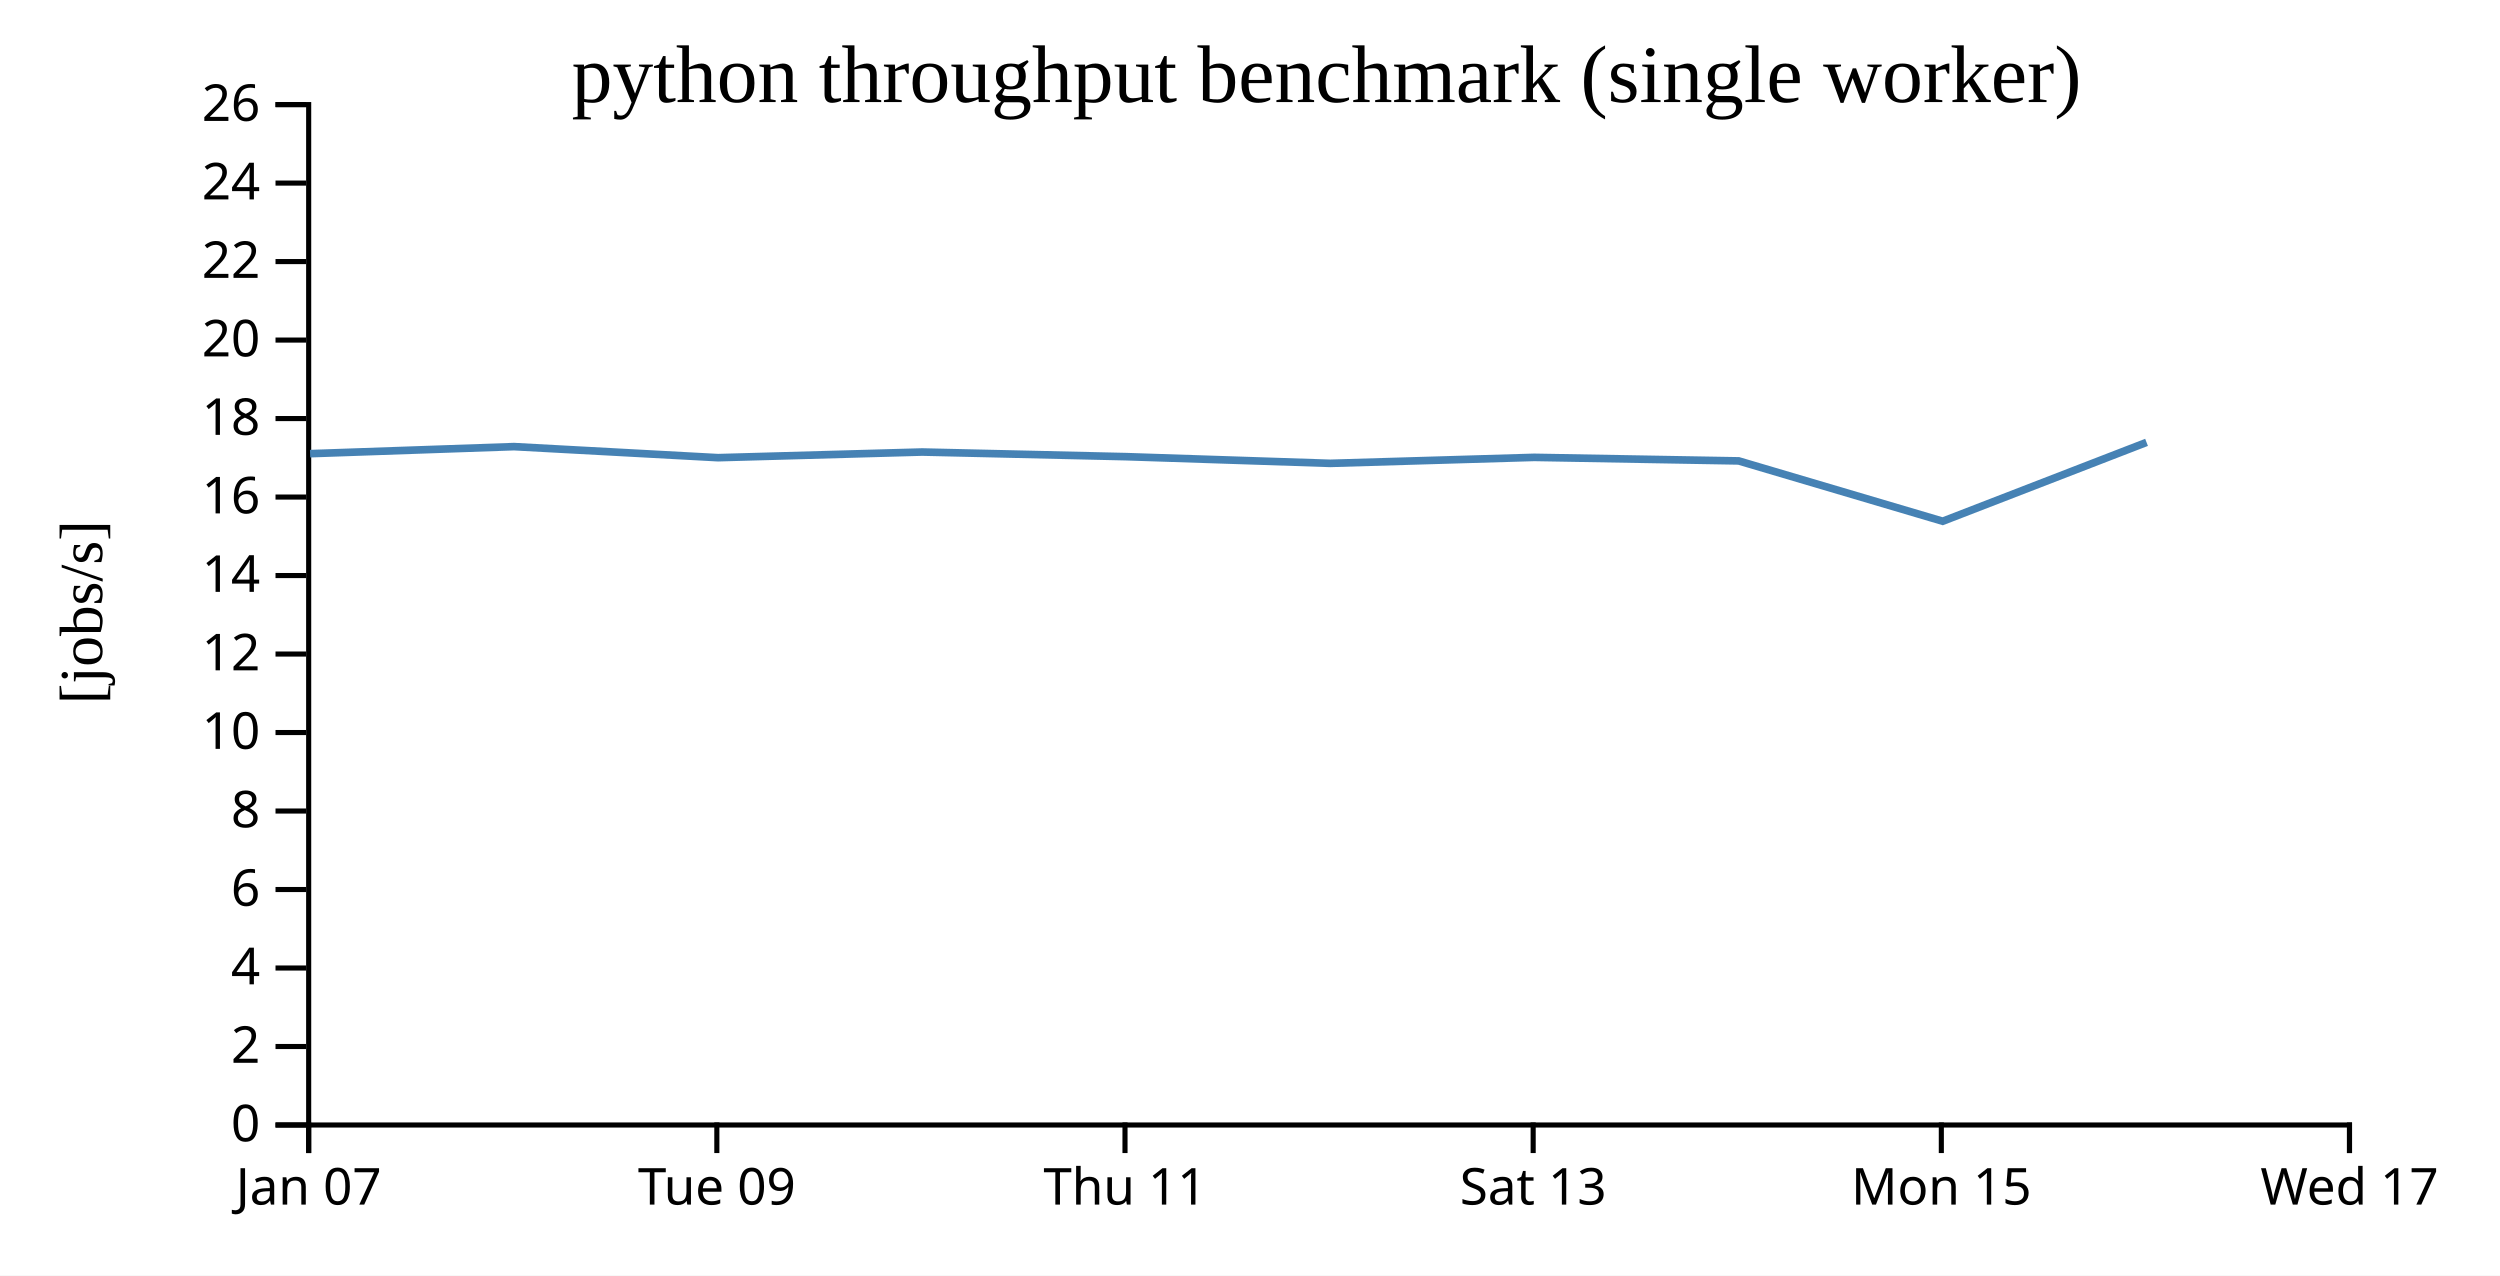
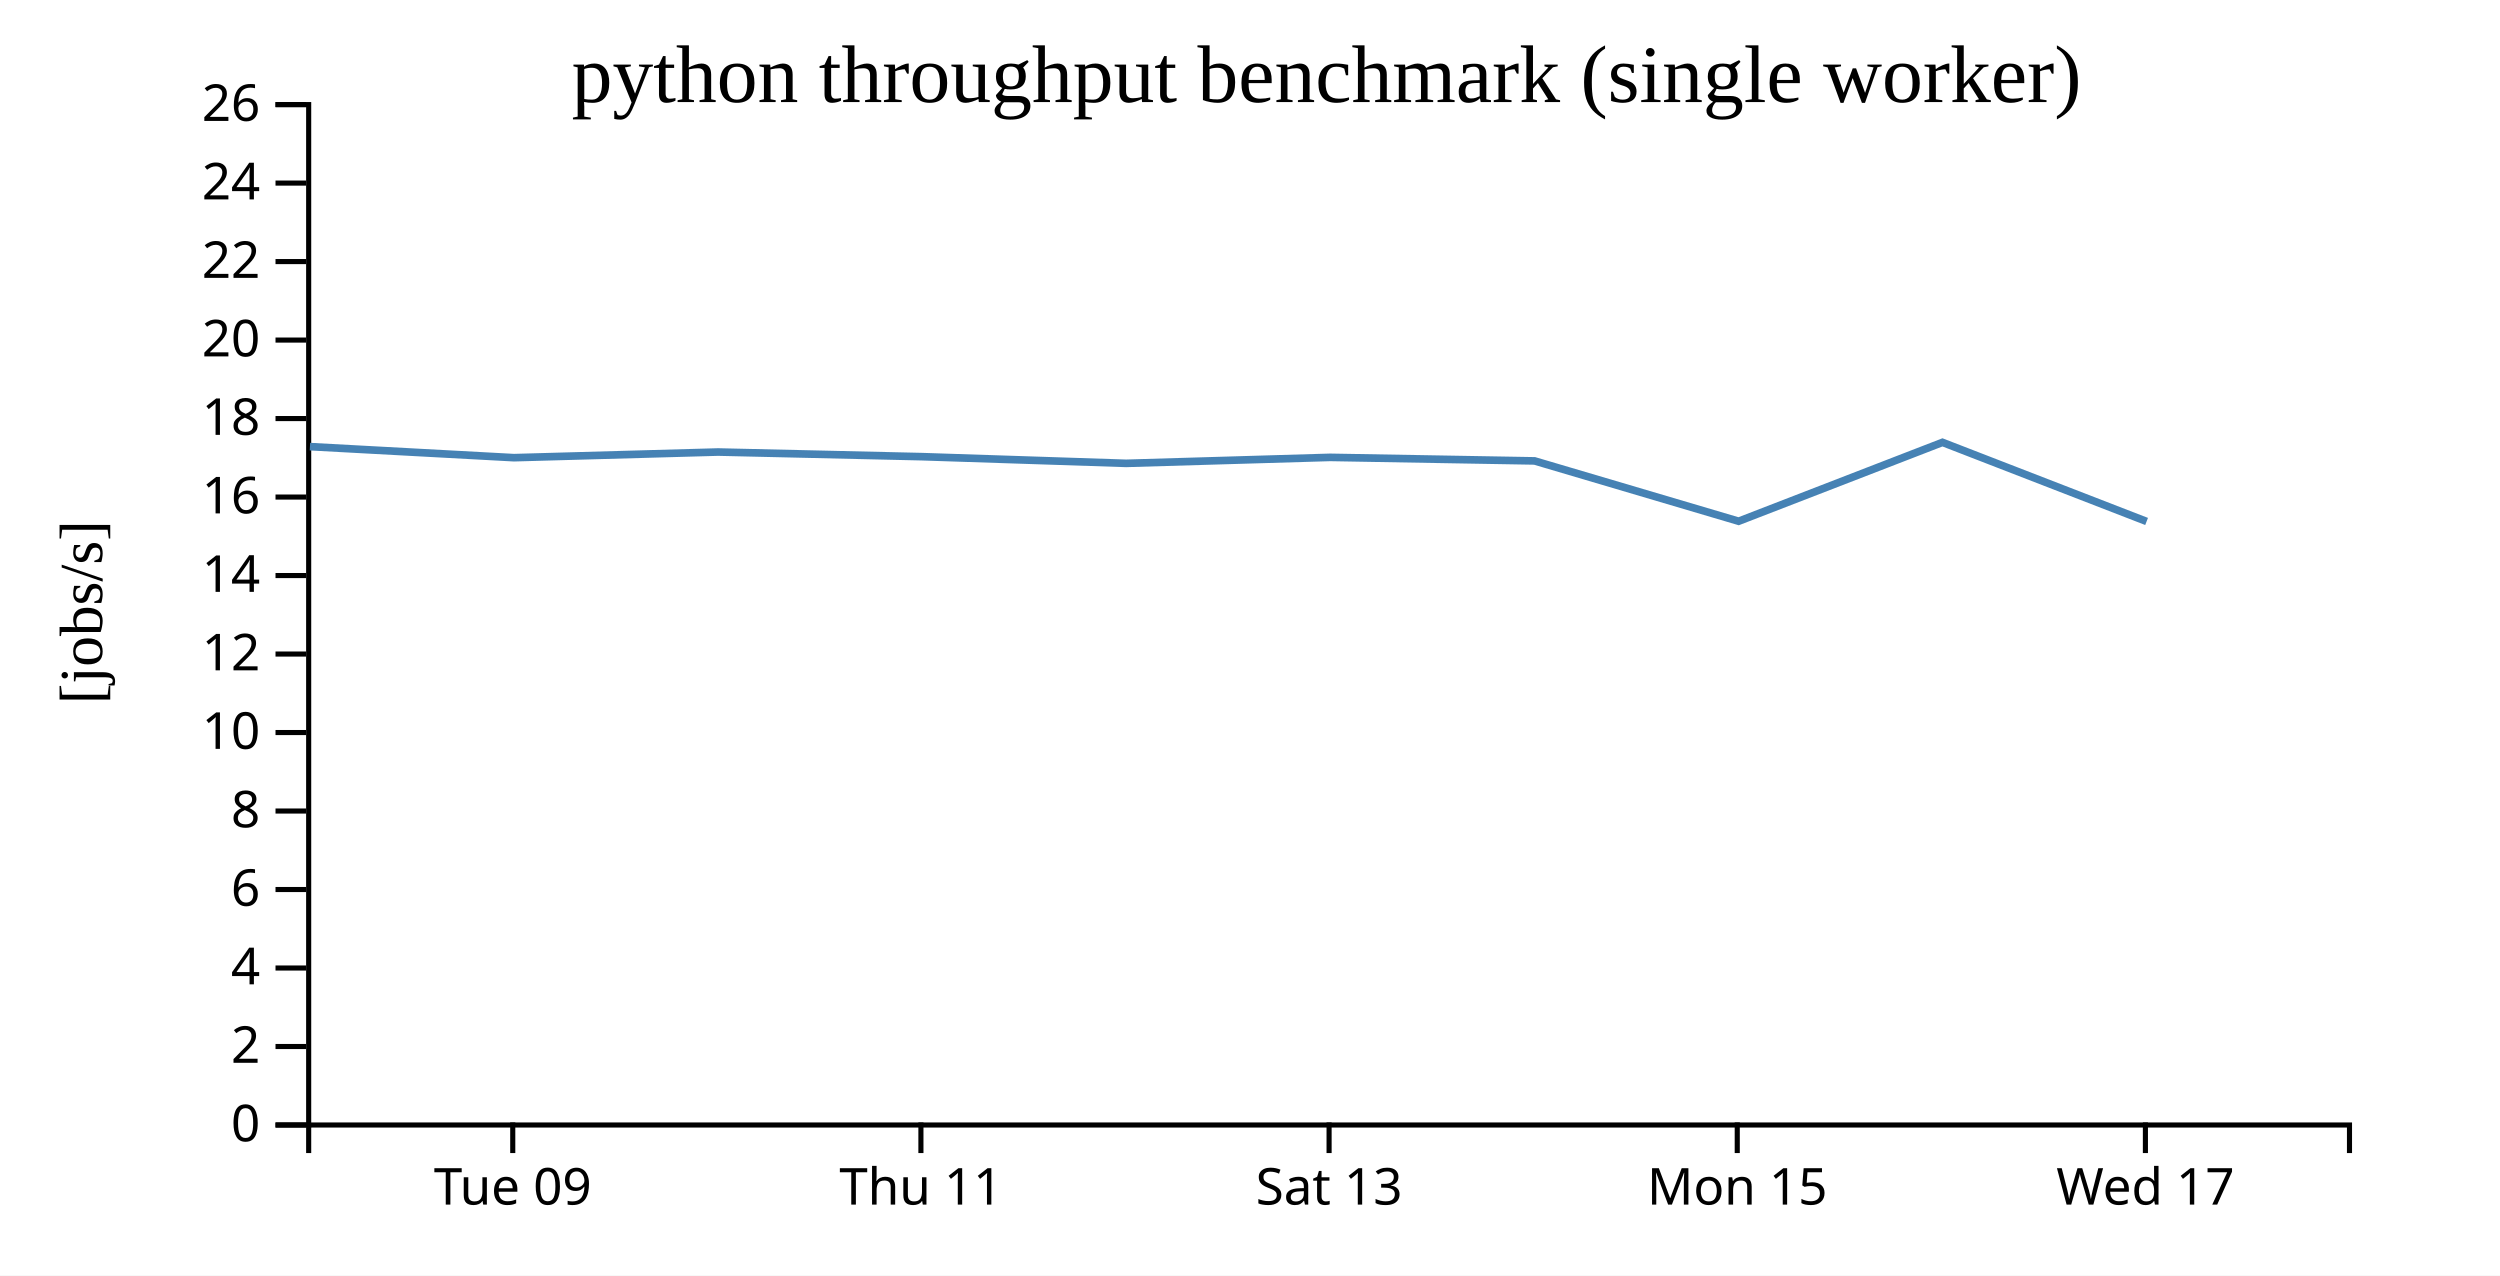
<svg xmlns="http://www.w3.org/2000/svg" width="490" height="250">
  <rect width="100%" height="100%" fill="white" />
  <g transform="translate(60,20)">
    <g transform="translate(0,200)" fill="none" font-size="10" font-family="sans-serif" text-anchor="middle">
      <path class="domain" stroke="currentColor" d="M0.5,6V0.5H400.5V6" />
-       <g class="tick" opacity="1" transform="translate(0.5,0)">
-         <line stroke="currentColor" y2="6" />
-         <text fill="currentColor" y="9" dy="0.71em">Jan 07</text>
-       </g>
-       <g class="tick" opacity="1" transform="translate(80.5,0)">
+       <g class="tick" opacity="1" transform="translate(40.5,0)">
        <line stroke="currentColor" y2="6" />
        <text fill="currentColor" y="9" dy="0.71em">Tue 09</text>
      </g>
-       <g class="tick" opacity="1" transform="translate(160.5,0)">
+       <g class="tick" opacity="1" transform="translate(120.5,0)">
        <line stroke="currentColor" y2="6" />
        <text fill="currentColor" y="9" dy="0.71em">Thu 11</text>
      </g>
-       <g class="tick" opacity="1" transform="translate(240.5,0)">
+       <g class="tick" opacity="1" transform="translate(200.5,0)">
        <line stroke="currentColor" y2="6" />
        <text fill="currentColor" y="9" dy="0.71em">Sat 13</text>
      </g>
-       <g class="tick" opacity="1" transform="translate(320.5,0)">
+       <g class="tick" opacity="1" transform="translate(280.5,0)">
        <line stroke="currentColor" y2="6" />
        <text fill="currentColor" y="9" dy="0.71em">Mon 15</text>
      </g>
-       <g class="tick" opacity="1" transform="translate(400.5,0)">
+       <g class="tick" opacity="1" transform="translate(360.5,0)">
        <line stroke="currentColor" y2="6" />
        <text fill="currentColor" y="9" dy="0.71em">Wed 17</text>
      </g>
    </g>
    <g fill="none" font-size="10" font-family="sans-serif" text-anchor="end">
      <path class="domain" stroke="currentColor" d="M-6,200.5H0.5V0.5H-6" />
      <g class="tick" opacity="1" transform="translate(0,200.5)">
        <line stroke="currentColor" x2="-6" />
        <text fill="currentColor" x="-9" dy="0.32em">0</text>
      </g>
      <g class="tick" opacity="1" transform="translate(0,185.1154)">
        <line stroke="currentColor" x2="-6" />
        <text fill="currentColor" x="-9" dy="0.32em">2</text>
      </g>
      <g class="tick" opacity="1" transform="translate(0,169.7308)">
        <line stroke="currentColor" x2="-6" />
        <text fill="currentColor" x="-9" dy="0.32em">4</text>
      </g>
      <g class="tick" opacity="1" transform="translate(0,154.3462)">
        <line stroke="currentColor" x2="-6" />
        <text fill="currentColor" x="-9" dy="0.32em">6</text>
      </g>
      <g class="tick" opacity="1" transform="translate(0,138.9615)">
        <line stroke="currentColor" x2="-6" />
        <text fill="currentColor" x="-9" dy="0.32em">8</text>
      </g>
      <g class="tick" opacity="1" transform="translate(0,123.5769)">
        <line stroke="currentColor" x2="-6" />
        <text fill="currentColor" x="-9" dy="0.32em">10</text>
      </g>
      <g class="tick" opacity="1" transform="translate(0,108.1923)">
        <line stroke="currentColor" x2="-6" />
        <text fill="currentColor" x="-9" dy="0.32em">12</text>
      </g>
      <g class="tick" opacity="1" transform="translate(0,92.80769)">
        <line stroke="currentColor" x2="-6" />
        <text fill="currentColor" x="-9" dy="0.32em">14</text>
      </g>
      <g class="tick" opacity="1" transform="translate(0,77.42308)">
        <line stroke="currentColor" x2="-6" />
        <text fill="currentColor" x="-9" dy="0.32em">16</text>
      </g>
      <g class="tick" opacity="1" transform="translate(0,62.03846)">
        <line stroke="currentColor" x2="-6" />
        <text fill="currentColor" x="-9" dy="0.32em">18</text>
      </g>
      <g class="tick" opacity="1" transform="translate(0,46.65385)">
        <line stroke="currentColor" x2="-6" />
        <text fill="currentColor" x="-9" dy="0.32em">20</text>
      </g>
      <g class="tick" opacity="1" transform="translate(0,31.26923)">
        <line stroke="currentColor" x2="-6" />
        <text fill="currentColor" x="-9" dy="0.32em">22</text>
      </g>
      <g class="tick" opacity="1" transform="translate(0,15.88462)">
        <line stroke="currentColor" x2="-6" />
        <text fill="currentColor" x="-9" dy="0.32em">24</text>
      </g>
      <g class="tick" opacity="1" transform="translate(0,0.5)">
        <line stroke="currentColor" x2="-6" />
        <text fill="currentColor" x="-9" dy="0.32em">26</text>
      </g>
    </g>
    <text text-anchor="middle" style="font-size: 12px" transform="rotate(-90)" y="-40" x="-100">[jobs/s]</text>
    <text text-anchor="middle" style="font-size: 16px" y="0" x="200">python throughput benchmark (single worker)</text>
-     <path fill="none" stroke="steelblue" stroke-width="1.5" d="M0.775,68.92L40.745,67.538L80.734,69.706L120.745,68.597L160.721,69.507L200.723,70.817L240.715,69.644L280.781,70.338L320.768,82.164L360.724,66.703" />
+     <path fill="none" stroke="steelblue" stroke-width="1.5" d="M0.745,67.538L40.734,69.706L80.745,68.597L120.721,69.507L160.723,70.817L200.715,69.644L240.781,70.338L280.768,82.164L320.724,66.703L360.732,82.204" />
  </g>
</svg>
